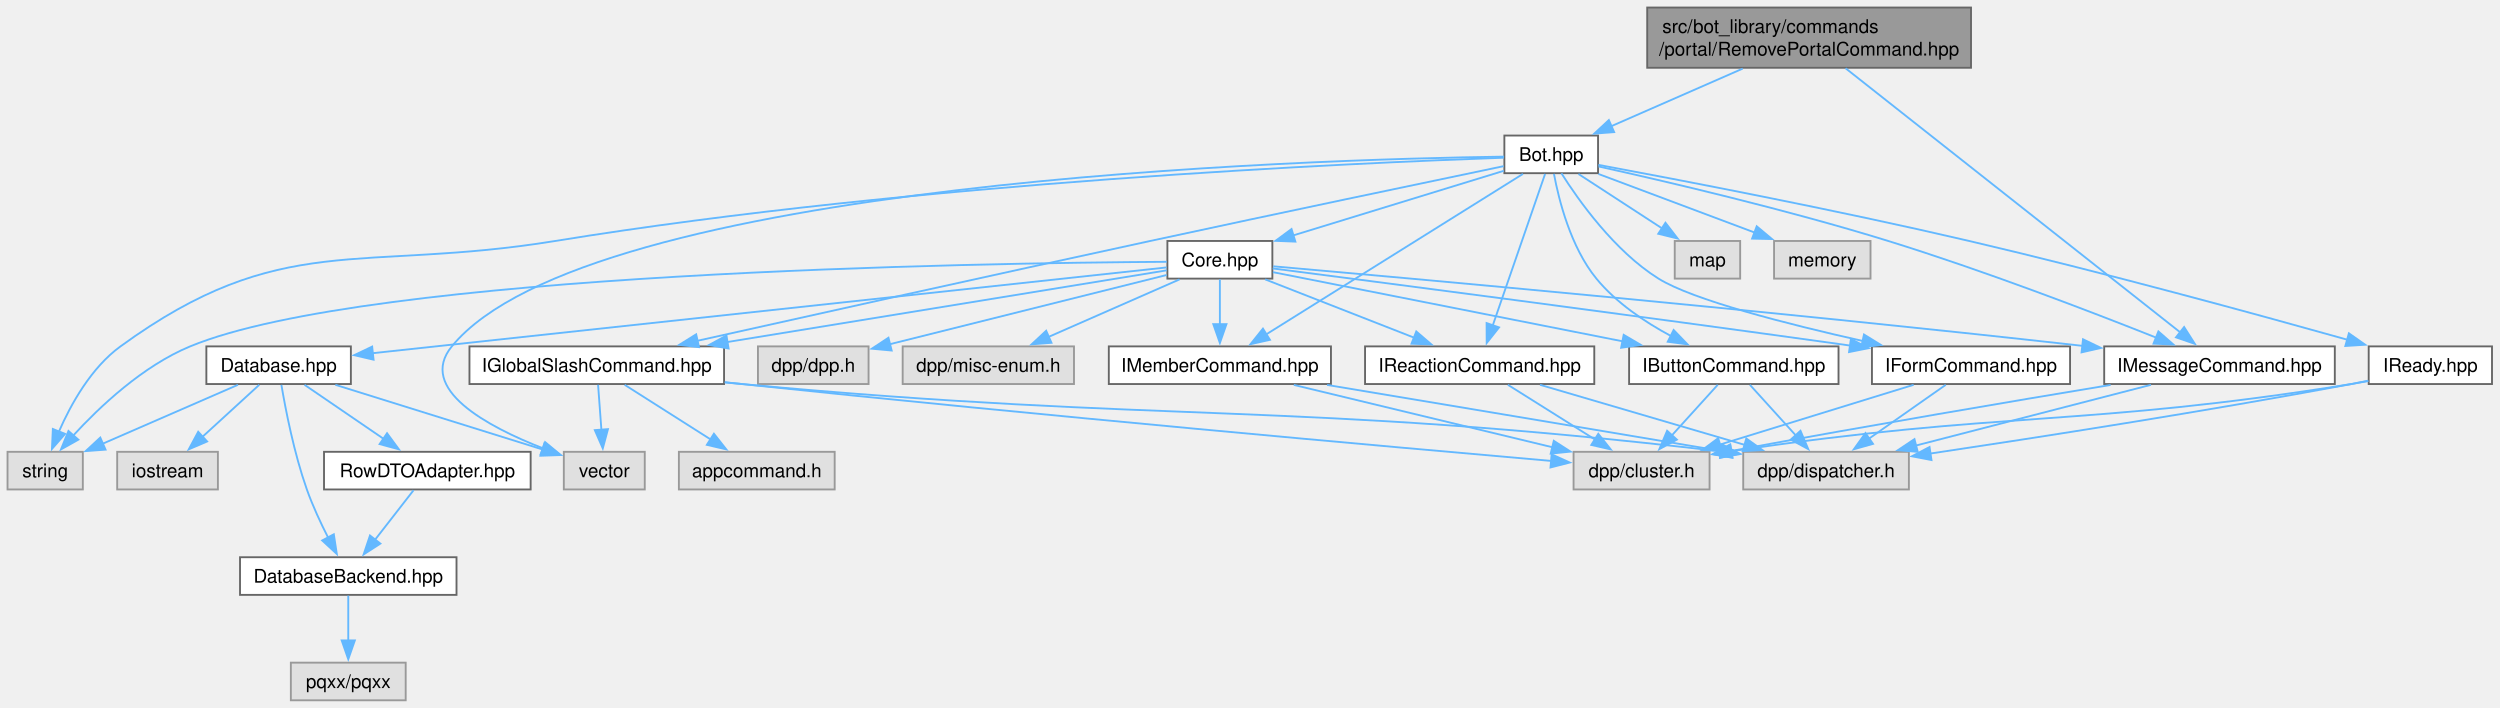
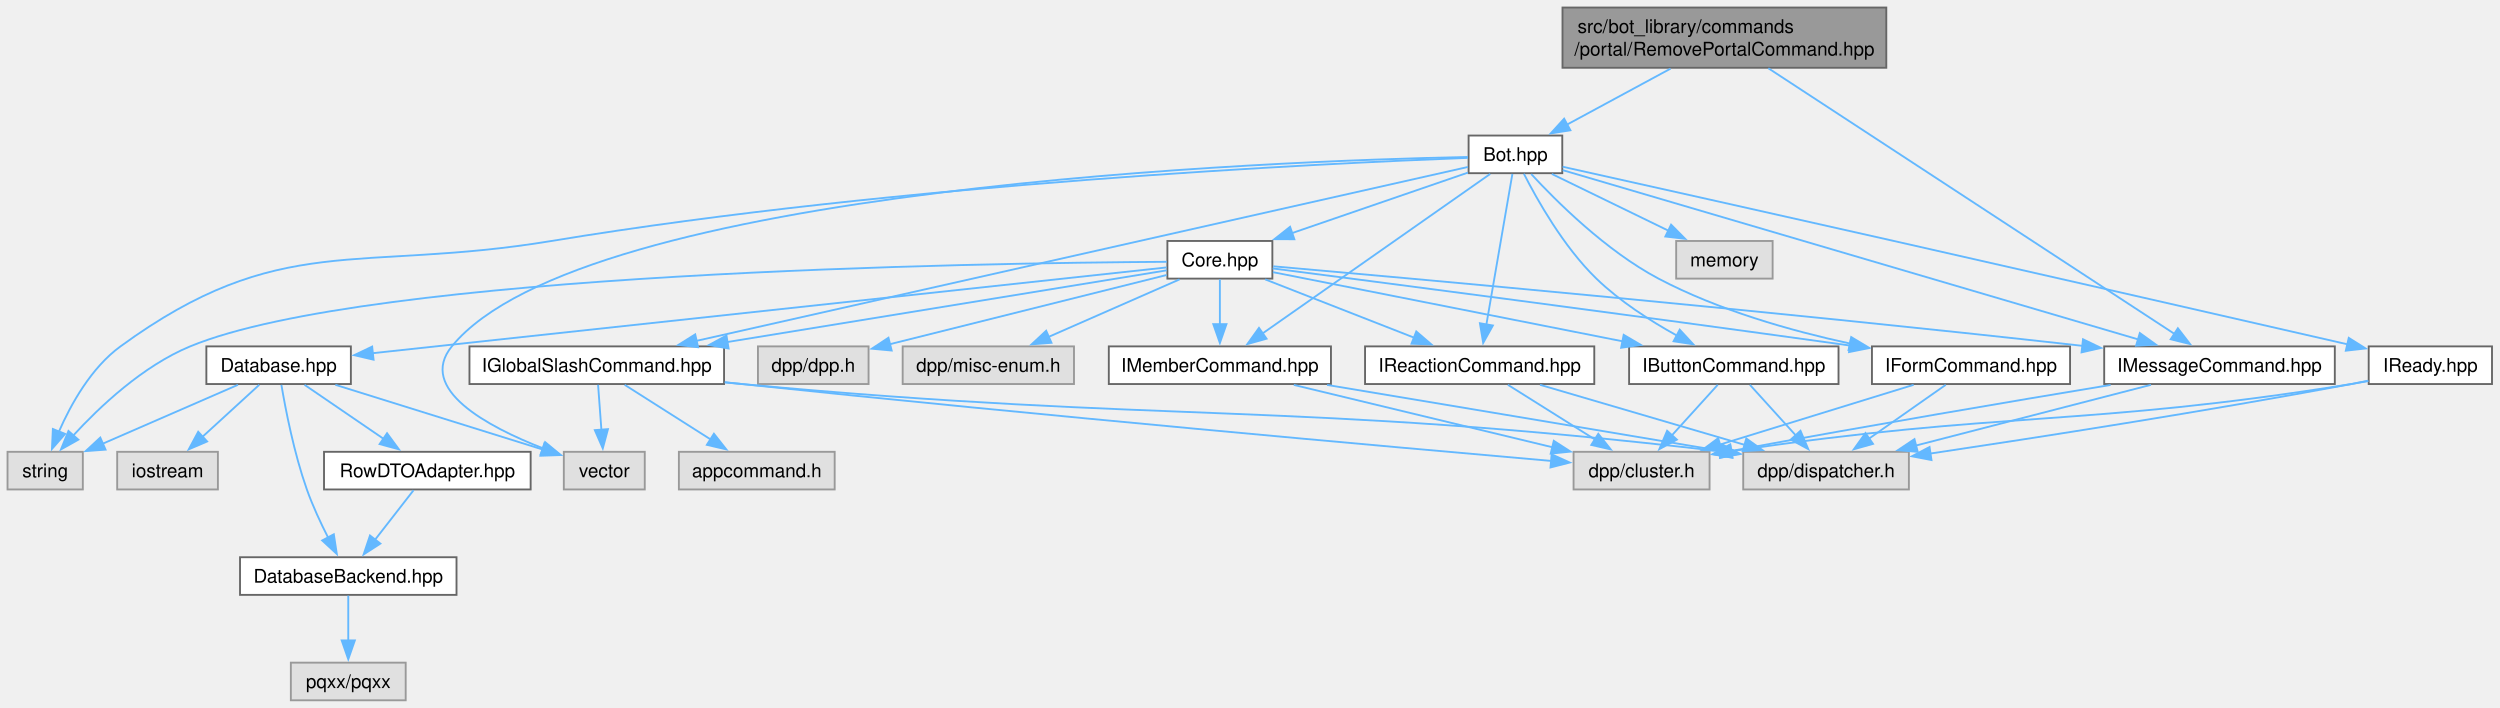
<svg xmlns="http://www.w3.org/2000/svg" xmlns:xlink="http://www.w3.org/1999/xlink" width="1328pt" height="376pt" viewBox="0.00 0.00 1328.00 376.00">
  <g id="graph0" class="graph" transform="scale(1 1) rotate(0) translate(4 372)">
    <g id="Node000001" class="node">
      <g id="a_Node000001">
        <a xlink:title=" ">
-           <polygon fill="#999999" stroke="#666666" points="1043,-368 871,-368 871,-336 1043,-336 1043,-368" />
-           <text xml:space="preserve" text-anchor="start" x="879" y="-354.5" font-family="Helvetica,sans-Serif" font-size="10.00">src/bot_library/commands</text>
-           <text xml:space="preserve" text-anchor="middle" x="957" y="-342.5" font-family="Helvetica,sans-Serif" font-size="10.00">/portal/RemovePortalCommand.hpp</text>
+           <polygon fill="#999999" stroke="#666666" points="998,-368 826,-368 826,-336 998,-336 998,-368" />
+           <text xml:space="preserve" text-anchor="start" x="834" y="-354.5" font-family="Helvetica,sans-Serif" font-size="10.00">src/bot_library/commands</text>
+           <text xml:space="preserve" text-anchor="middle" x="912" y="-342.5" font-family="Helvetica,sans-Serif" font-size="10.00">/portal/RemovePortalCommand.hpp</text>
        </a>
      </g>
    </g>
    <g id="Node000002" class="node">
      <g id="a_Node000002">
        <a xlink:href="Bot_8hpp.html" target="_top" xlink:title=" ">
-           <polygon fill="white" stroke="#666666" points="844.88,-300 795.12,-300 795.12,-280 844.88,-280 844.88,-300" />
-           <text xml:space="preserve" text-anchor="middle" x="820" y="-286.5" font-family="Helvetica,sans-Serif" font-size="10.00">Bot.hpp</text>
+           <polygon fill="white" stroke="#666666" points="825.88,-300 776.12,-300 776.12,-280 825.88,-280 825.88,-300" />
+           <text xml:space="preserve" text-anchor="middle" x="801" y="-286.5" font-family="Helvetica,sans-Serif" font-size="10.00">Bot.hpp</text>
        </a>
      </g>
    </g>
    <g id="edge1_Node000001_Node000002" class="edge">
      <g id="a_edge1_Node000001_Node000002">
        <a xlink:title=" ">
-           <path fill="none" stroke="#63b8ff" d="M921.72,-335.55C900.11,-326.09 872.69,-314.08 851.77,-304.91" />
-           <polygon fill="#63b8ff" stroke="#63b8ff" points="853.43,-301.82 842.87,-301.02 850.62,-308.23 853.43,-301.82" />
+           <path fill="none" stroke="#63b8ff" d="M883.41,-335.55C866.39,-326.35 844.91,-314.74 828.15,-305.68" />
+           <polygon fill="#63b8ff" stroke="#63b8ff" points="830.2,-302.8 819.74,-301.13 826.87,-308.96 830.2,-302.8" />
        </a>
      </g>
    </g>
    <g id="Node000020" class="node">
      <g id="a_Node000020">
        <a xlink:href="IMessageCommand_8hpp.html" target="_top" xlink:title=" ">
          <polygon fill="white" stroke="#666666" points="1236.25,-188 1113.75,-188 1113.75,-168 1236.25,-168 1236.25,-188" />
          <text xml:space="preserve" text-anchor="middle" x="1175" y="-174.5" font-family="Helvetica,sans-Serif" font-size="10.00">IMessageCommand.hpp</text>
        </a>
      </g>
    </g>
-     <g id="edge47_Node000001_Node000020" class="edge">
-       <g id="a_edge47_Node000001_Node000020">
-         <a xlink:title=" ">
-           <path fill="none" stroke="#63b8ff" d="M976.35,-335.74C1017.24,-303.47 1112.15,-228.59 1154.25,-195.37" />
-           <polygon fill="#63b8ff" stroke="#63b8ff" points="1156.2,-198.29 1161.89,-189.35 1151.87,-192.79 1156.2,-198.29" />
+     <g id="edge46_Node000001_Node000020" class="edge">
+       <g id="a_edge46_Node000001_Node000020">
+         <a xlink:title=" ">
+           <path fill="none" stroke="#63b8ff" d="M935.34,-335.74C985.09,-303.2 1101.11,-227.32 1151.23,-194.54" />
+           <polygon fill="#63b8ff" stroke="#63b8ff" points="1152.89,-197.64 1159.35,-189.24 1149.06,-191.78 1152.89,-197.64" />
        </a>
      </g>
    </g>
    <g id="Node000003" class="node">
      <g id="a_Node000003">
        <a xlink:href="Core_8hpp.html" target="_top" xlink:title=" ">
          <polygon fill="white" stroke="#666666" points="671.88,-244 616.12,-244 616.12,-224 671.88,-224 671.88,-244" />
          <text xml:space="preserve" text-anchor="middle" x="644" y="-230.5" font-family="Helvetica,sans-Serif" font-size="10.00">Core.hpp</text>
        </a>
      </g>
    </g>
    <g id="edge2_Node000002_Node000003" class="edge">
      <g id="a_edge2_Node000002_Node000003">
        <a xlink:title=" ">
-           <path fill="none" stroke="#63b8ff" d="M794.78,-281.26C765.58,-272.3 717.12,-257.43 683.04,-246.98" />
-           <polygon fill="#63b8ff" stroke="#63b8ff" points="684.11,-243.65 673.53,-244.06 682.06,-250.34 684.11,-243.65" />
+           <path fill="none" stroke="#63b8ff" d="M775.78,-280.32C750.49,-271.63 711.24,-258.13 682.14,-248.12" />
+           <polygon fill="#63b8ff" stroke="#63b8ff" points="683.57,-244.91 672.97,-244.96 681.29,-251.53 683.57,-244.91" />
        </a>
      </g>
    </g>
    <g id="Node000008" class="node">
      <g id="a_Node000008">
        <a xlink:title=" ">
          <polygon fill="#e0e0e0" stroke="#999999" points="40,-132 0,-132 0,-112 40,-112 40,-132" />
          <text xml:space="preserve" text-anchor="middle" x="20" y="-118.5" font-family="Helvetica,sans-Serif" font-size="10.00">string</text>
        </a>
      </g>
    </g>
-     <g id="edge45_Node000002_Node000008" class="edge">
-       <g id="a_edge45_Node000002_Node000008">
-         <a xlink:title=" ">
-           <path fill="none" stroke="#63b8ff" d="M794.78,-288.22C718.41,-285.58 483.18,-275.28 291,-244 186.73,-227.03 145.45,-250.11 60,-188 44.44,-176.69 33.66,-157.3 27.25,-142.64" />
-           <polygon fill="#63b8ff" stroke="#63b8ff" points="30.57,-141.51 23.6,-133.54 24.07,-144.12 30.57,-141.51" />
+     <g id="edge44_Node000002_Node000008" class="edge">
+       <g id="a_edge44_Node000002_Node000008">
+         <a xlink:title=" ">
+           <path fill="none" stroke="#63b8ff" d="M775.79,-288.14C701.05,-285.31 474.32,-274.62 289,-244 185.62,-226.92 144.69,-249.69 60,-188 44.45,-176.67 33.67,-157.29 27.25,-142.63" />
+           <polygon fill="#63b8ff" stroke="#63b8ff" points="30.58,-141.5 23.6,-133.53 24.08,-144.11 30.58,-141.5" />
        </a>
      </g>
    </g>
    <g id="Node000009" class="node">
      <g id="a_Node000009">
        <a xlink:title=" ">
          <polygon fill="#e0e0e0" stroke="#999999" points="338.5,-132 295.5,-132 295.5,-112 338.5,-112 338.5,-132" />
          <text xml:space="preserve" text-anchor="middle" x="317" y="-118.5" font-family="Helvetica,sans-Serif" font-size="10.00">vector</text>
        </a>
      </g>
    </g>
-     <g id="edge46_Node000002_Node000009" class="edge">
-       <g id="a_edge46_Node000002_Node000009">
-         <a xlink:title=" ">
-           <path fill="none" stroke="#63b8ff" d="M794.97,-288.8C692.66,-287.38 308.19,-276.18 236,-188 217.54,-165.45 254.69,-145.46 284.58,-133.79" />
-           <polygon fill="#63b8ff" stroke="#63b8ff" points="285.56,-137.16 293.73,-130.4 283.13,-130.59 285.56,-137.16" />
+     <g id="edge45_Node000002_Node000009" class="edge">
+       <g id="a_edge45_Node000002_Node000009">
+         <a xlink:title=" ">
+           <path fill="none" stroke="#63b8ff" d="M775.77,-288.63C675.26,-286.57 305.52,-273.23 236,-188 217.58,-165.41 254.72,-145.44 284.59,-133.78" />
+           <polygon fill="#63b8ff" stroke="#63b8ff" points="285.57,-137.15 293.74,-130.39 283.14,-130.58 285.57,-137.15" />
        </a>
      </g>
    </g>
    <g id="Node000013" class="node">
      <g id="a_Node000013">
        <a xlink:href="IButtonCommand_8hpp.html" target="_top" xlink:title=" ">
          <polygon fill="white" stroke="#666666" points="972.62,-188 861.38,-188 861.38,-168 972.62,-168 972.62,-188" />
          <text xml:space="preserve" text-anchor="middle" x="917" y="-174.5" font-family="Helvetica,sans-Serif" font-size="10.00">IButtonCommand.hpp</text>
        </a>
      </g>
    </g>
    <g id="edge34_Node000002_Node000013" class="edge">
      <g id="a_edge34_Node000002_Node000013">
        <a xlink:title=" ">
-           <path fill="none" stroke="#63b8ff" d="M821.46,-279.65C823.99,-266.08 830.28,-240.75 844,-224 854.52,-211.15 869.74,-200.95 883.56,-193.54" />
-           <polygon fill="#63b8ff" stroke="#63b8ff" points="885.04,-196.71 892.4,-189.09 881.89,-190.46 885.04,-196.71" />
+           <path fill="none" stroke="#63b8ff" d="M805.49,-279.7C812.35,-266.2 826.5,-240.94 844,-224 856.44,-211.95 872.65,-201.56 886.64,-193.81" />
+           <polygon fill="#63b8ff" stroke="#63b8ff" points="888.27,-196.9 895.46,-189.12 884.99,-190.72 888.27,-196.9" />
        </a>
      </g>
    </g>
    <g id="Node000016" class="node">
      <g id="a_Node000016">
        <a xlink:href="IFormCommand_8hpp.html" target="_top" xlink:title=" ">
          <polygon fill="white" stroke="#666666" points="1095.62,-188 990.38,-188 990.38,-168 1095.62,-168 1095.62,-188" />
          <text xml:space="preserve" text-anchor="middle" x="1043" y="-174.5" font-family="Helvetica,sans-Serif" font-size="10.00">IFormCommand.hpp</text>
        </a>
      </g>
    </g>
    <g id="edge35_Node000002_Node000016" class="edge">
      <g id="a_edge35_Node000002_Node000016">
        <a xlink:title=" ">
-           <path fill="none" stroke="#63b8ff" d="M825.43,-279.94C834.37,-265.8 853.57,-238.62 877,-224 895.18,-212.66 945.14,-199.89 985.54,-190.86" />
-           <polygon fill="#63b8ff" stroke="#63b8ff" points="986.15,-194.31 995.17,-188.74 984.65,-187.47 986.15,-194.31" />
+           <path fill="none" stroke="#63b8ff" d="M809.38,-279.55C822.44,-265.39 849.06,-238.76 877,-224 908.65,-207.28 947.05,-196.35 978.95,-189.46" />
+           <polygon fill="#63b8ff" stroke="#63b8ff" points="979.37,-192.94 988.45,-187.49 977.95,-186.09 979.37,-192.94" />
        </a>
      </g>
    </g>
    <g id="Node000017" class="node">
      <g id="a_Node000017">
        <a xlink:href="IGlobalSlashCommand_8hpp.html" target="_top" xlink:title=" ">
          <polygon fill="white" stroke="#666666" points="380.62,-188 245.38,-188 245.38,-168 380.62,-168 380.62,-188" />
          <text xml:space="preserve" text-anchor="middle" x="313" y="-174.5" font-family="Helvetica,sans-Serif" font-size="10.00">IGlobalSlashCommand.hpp</text>
        </a>
      </g>
    </g>
    <g id="edge36_Node000002_Node000017" class="edge">
      <g id="a_edge36_Node000002_Node000017">
        <a xlink:title=" ">
-           <path fill="none" stroke="#63b8ff" d="M794.74,-283.74C754.83,-275.42 674.79,-258.65 607,-244 522.76,-225.79 425.08,-204.07 366.21,-190.92" />
-           <polygon fill="#63b8ff" stroke="#63b8ff" points="367.33,-187.59 356.81,-188.82 365.8,-194.42 367.33,-187.59" />
+           <path fill="none" stroke="#63b8ff" d="M775.79,-283.32C699.6,-266.14 470.57,-214.52 366.05,-190.96" />
+           <polygon fill="#63b8ff" stroke="#63b8ff" points="366.83,-187.55 356.31,-188.76 365.29,-194.38 366.83,-187.55" />
        </a>
      </g>
    </g>
    <g id="Node000019" class="node">
      <g id="a_Node000019">
        <a xlink:href="IMemberCommand_8hpp.html" target="_top" xlink:title=" ">
          <polygon fill="white" stroke="#666666" points="703,-188 585,-188 585,-168 703,-168 703,-188" />
          <text xml:space="preserve" text-anchor="middle" x="644" y="-174.5" font-family="Helvetica,sans-Serif" font-size="10.00">IMemberCommand.hpp</text>
        </a>
      </g>
    </g>
    <g id="edge37_Node000002_Node000019" class="edge">
      <g id="a_edge37_Node000002_Node000019">
        <a xlink:title=" ">
-           <path fill="none" stroke="#63b8ff" d="M804.99,-279.62C774.6,-260.63 705.52,-217.45 668.5,-194.31" />
-           <polygon fill="#63b8ff" stroke="#63b8ff" points="670.59,-191.49 660.25,-189.16 666.88,-197.43 670.59,-191.49" />
+           <path fill="none" stroke="#63b8ff" d="M787.61,-279.62C760.73,-260.79 699.93,-218.18 666.71,-194.91" />
+           <polygon fill="#63b8ff" stroke="#63b8ff" points="668.79,-192.09 658.59,-189.22 664.77,-197.83 668.79,-192.09" />
        </a>
      </g>
    </g>
    <g id="edge38_Node000002_Node000020" class="edge">
      <g id="a_edge38_Node000002_Node000020">
        <a xlink:title=" ">
-           <path fill="none" stroke="#63b8ff" d="M845.14,-283.58C879.99,-275.86 944.82,-260.76 999,-244 1049.26,-228.45 1106.16,-206.65 1141.31,-192.67" />
-           <polygon fill="#63b8ff" stroke="#63b8ff" points="1142.54,-195.95 1150.52,-188.99 1139.94,-189.45 1142.54,-195.95" />
+           <path fill="none" stroke="#63b8ff" d="M826.12,-281.61C888.87,-263.15 1053.09,-214.86 1131.76,-191.72" />
+           <polygon fill="#63b8ff" stroke="#63b8ff" points="1132.67,-195.1 1141.27,-188.92 1130.69,-188.38 1132.67,-195.1" />
        </a>
      </g>
    </g>
    <g id="Node000021" class="node">
      <g id="a_Node000021">
        <a xlink:href="IReactionCommand_8hpp.html" target="_top" xlink:title=" ">
          <polygon fill="white" stroke="#666666" points="842.88,-188 721.12,-188 721.12,-168 842.88,-168 842.88,-188" />
          <text xml:space="preserve" text-anchor="middle" x="782" y="-174.5" font-family="Helvetica,sans-Serif" font-size="10.00">IReactionCommand.hpp</text>
        </a>
      </g>
    </g>
    <g id="edge39_Node000002_Node000021" class="edge">
      <g id="a_edge39_Node000002_Node000021">
        <a xlink:title=" ">
-           <path fill="none" stroke="#63b8ff" d="M816.76,-279.62C810.62,-261.84 797.16,-222.88 788.91,-199" />
-           <polygon fill="#63b8ff" stroke="#63b8ff" points="792.3,-198.09 785.73,-189.79 785.68,-200.38 792.3,-198.09" />
+           <path fill="none" stroke="#63b8ff" d="M799.38,-279.62C796.34,-262.01 789.7,-223.59 785.57,-199.65" />
+           <polygon fill="#63b8ff" stroke="#63b8ff" points="789.02,-199.1 783.87,-189.85 782.13,-200.3 789.02,-199.1" />
        </a>
      </g>
    </g>
    <g id="Node000022" class="node">
      <g id="a_Node000022">
        <a xlink:href="IReady_8hpp.html" target="_top" xlink:title=" ">
          <polygon fill="white" stroke="#666666" points="1319.75,-188 1254.25,-188 1254.25,-168 1319.75,-168 1319.75,-188" />
          <text xml:space="preserve" text-anchor="middle" x="1287" y="-174.5" font-family="Helvetica,sans-Serif" font-size="10.00">IReady.hpp</text>
        </a>
      </g>
    </g>
    <g id="edge40_Node000002_Node000022" class="edge">
      <g id="a_edge40_Node000002_Node000022">
        <a xlink:title=" ">
-           <path fill="none" stroke="#63b8ff" d="M845.07,-284.42C886.31,-276.77 970.97,-260.61 1042,-244 1112.76,-227.46 1194.18,-205.21 1243.06,-191.5" />
-           <polygon fill="#63b8ff" stroke="#63b8ff" points="1243.73,-194.95 1252.41,-188.87 1241.84,-188.21 1243.73,-194.95" />
+           <path fill="none" stroke="#63b8ff" d="M826.08,-283.42C864.12,-274.95 938.69,-258.31 1002,-244 1087.44,-224.69 1187.23,-201.87 1243.18,-189.05" />
+           <polygon fill="#63b8ff" stroke="#63b8ff" points="1243.66,-192.53 1252.62,-186.89 1242.09,-185.71 1243.66,-192.53" />
        </a>
      </g>
    </g>
    <g id="Node000023" class="node">
      <g id="a_Node000023">
        <a xlink:title=" ">
-           <polygon fill="#e0e0e0" stroke="#999999" points="920.38,-244 885.62,-244 885.62,-224 920.38,-224 920.38,-244" />
-           <text xml:space="preserve" text-anchor="middle" x="903" y="-230.5" font-family="Helvetica,sans-Serif" font-size="10.00">map</text>
+           <polygon fill="#e0e0e0" stroke="#999999" points="937.62,-244 886.38,-244 886.38,-224 937.62,-224 937.62,-244" />
+           <text xml:space="preserve" text-anchor="middle" x="912" y="-230.5" font-family="Helvetica,sans-Serif" font-size="10.00">memory</text>
        </a>
      </g>
    </g>
    <g id="edge43_Node000002_Node000023" class="edge">
      <g id="a_edge43_Node000002_Node000023">
        <a xlink:title=" ">
-           <path fill="none" stroke="#63b8ff" d="M834.46,-279.59C846.76,-271.59 864.68,-259.93 879.11,-250.54" />
-           <polygon fill="#63b8ff" stroke="#63b8ff" points="880.69,-253.69 887.16,-245.3 876.87,-247.82 880.69,-253.69" />
-         </a>
-       </g>
-     </g>
-     <g id="Node000024" class="node">
-       <g id="a_Node000024">
-         <a xlink:title=" ">
-           <polygon fill="#e0e0e0" stroke="#999999" points="989.62,-244 938.38,-244 938.38,-224 989.62,-224 989.62,-244" />
-           <text xml:space="preserve" text-anchor="middle" x="964" y="-230.5" font-family="Helvetica,sans-Serif" font-size="10.00">memory</text>
-         </a>
-       </g>
-     </g>
-     <g id="edge44_Node000002_Node000024" class="edge">
-       <g id="a_edge44_Node000002_Node000024">
-         <a xlink:title=" ">
-           <path fill="none" stroke="#63b8ff" d="M845.08,-279.59C868.07,-270.97 902.35,-258.12 928.21,-248.42" />
-           <polygon fill="#63b8ff" stroke="#63b8ff" points="929.17,-251.8 937.3,-245.01 926.71,-245.25 929.17,-251.8" />
+           <path fill="none" stroke="#63b8ff" d="M820.33,-279.59C837.42,-271.28 862.6,-259.03 882.25,-249.47" />
+           <polygon fill="#63b8ff" stroke="#63b8ff" points="883.69,-252.66 891.15,-245.14 880.63,-246.37 883.69,-252.66" />
        </a>
      </g>
    </g>
    <g id="Node000004" class="node">
      <g id="a_Node000004">
        <a xlink:title=" ">
          <polygon fill="#e0e0e0" stroke="#999999" points="457.38,-188 398.62,-188 398.62,-168 457.38,-168 457.38,-188" />
          <text xml:space="preserve" text-anchor="middle" x="428" y="-174.5" font-family="Helvetica,sans-Serif" font-size="10.00">dpp/dpp.h</text>
        </a>
      </g>
    </g>
    <g id="edge3_Node000003_Node000004" class="edge">
      <g id="a_edge3_Node000003_Node000004">
        <a xlink:title=" ">
          <path fill="none" stroke="#63b8ff" d="M615.76,-225.94C578.18,-216.55 511.49,-199.87 468.54,-189.13" />
          <polygon fill="#63b8ff" stroke="#63b8ff" points="469.65,-185.8 459.1,-186.77 467.95,-192.6 469.65,-185.8" />
        </a>
      </g>
    </g>
    <g id="Node000005" class="node">
      <g id="a_Node000005">
        <a xlink:title=" ">
          <polygon fill="#e0e0e0" stroke="#999999" points="566.5,-188 475.5,-188 475.5,-168 566.5,-168 566.5,-188" />
          <text xml:space="preserve" text-anchor="middle" x="521" y="-174.5" font-family="Helvetica,sans-Serif" font-size="10.00">dpp/misc-enum.h</text>
        </a>
      </g>
    </g>
    <g id="edge4_Node000003_Node000005" class="edge">
      <g id="a_edge4_Node000003_Node000005">
        <a xlink:title=" ">
          <path fill="none" stroke="#63b8ff" d="M622.58,-223.59C603.38,-215.17 574.96,-202.69 553.06,-193.07" />
          <polygon fill="#63b8ff" stroke="#63b8ff" points="554.54,-189.9 543.98,-189.09 551.73,-196.31 554.54,-189.9" />
        </a>
      </g>
    </g>
    <g id="Node000006" class="node">
      <g id="a_Node000006">
        <a xlink:href="Database_8hpp.html" target="_top" xlink:title=" ">
          <polygon fill="white" stroke="#666666" points="182.38,-188 105.62,-188 105.62,-168 182.38,-168 182.38,-188" />
          <text xml:space="preserve" text-anchor="middle" x="144" y="-174.5" font-family="Helvetica,sans-Serif" font-size="10.00">Database.hpp</text>
        </a>
      </g>
    </g>
    <g id="edge5_Node000003_Node000006" class="edge">
      <g id="a_edge5_Node000003_Node000006">
        <a xlink:title=" ">
          <path fill="none" stroke="#63b8ff" d="M615.69,-229.94C534.13,-221.13 297.91,-195.62 194.02,-184.4" />
          <polygon fill="#63b8ff" stroke="#63b8ff" points="194.44,-180.93 184.12,-183.33 193.69,-187.89 194.44,-180.93" />
        </a>
      </g>
    </g>
    <g id="edge33_Node000003_Node000008" class="edge">
      <g id="a_edge33_Node000003_Node000008">
        <a xlink:title=" ">
          <path fill="none" stroke="#63b8ff" d="M615.76,-232.93C517.64,-232.33 192.34,-227.37 97,-188 71.86,-177.62 48.85,-155.87 34.66,-140.39" />
          <polygon fill="#63b8ff" stroke="#63b8ff" points="37.62,-138.45 28.38,-133.27 32.37,-143.08 37.62,-138.45" />
        </a>
      </g>
    </g>
    <g id="edge13_Node000003_Node000013" class="edge">
      <g id="a_edge13_Node000003_Node000013">
        <a xlink:title=" ">
          <path fill="none" stroke="#63b8ff" d="M672.19,-227.42C715.8,-218.8 800.6,-202.02 858.02,-190.67" />
          <polygon fill="#63b8ff" stroke="#63b8ff" points="858.5,-194.14 867.63,-188.77 857.14,-187.27 858.5,-194.14" />
        </a>
      </g>
    </g>
    <g id="edge16_Node000003_Node000016" class="edge">
      <g id="a_edge16_Node000003_Node000016">
        <a xlink:title=" ">
          <path fill="none" stroke="#63b8ff" d="M672.06,-229.4C728.26,-222.16 858.87,-205.19 978.9,-188.42" />
          <polygon fill="#63b8ff" stroke="#63b8ff" points="979.19,-191.91 988.61,-187.06 978.22,-184.98 979.19,-191.91" />
        </a>
      </g>
    </g>
    <g id="edge19_Node000003_Node000017" class="edge">
      <g id="a_edge19_Node000003_Node000017">
        <a xlink:title=" ">
          <path fill="none" stroke="#63b8ff" d="M615.78,-228.4C564.51,-220.03 454.69,-202.12 382.37,-190.32" />
          <polygon fill="#63b8ff" stroke="#63b8ff" points="383.02,-186.88 372.59,-188.72 381.9,-193.79 383.02,-186.88" />
        </a>
      </g>
    </g>
    <g id="edge24_Node000003_Node000019" class="edge">
      <g id="a_edge24_Node000003_Node000019">
        <a xlink:title=" ">
          <path fill="none" stroke="#63b8ff" d="M644,-223.59C644,-217.01 644,-207.96 644,-199.73" />
          <polygon fill="#63b8ff" stroke="#63b8ff" points="647.5,-199.81 644,-189.81 640.5,-199.81 647.5,-199.81" />
        </a>
      </g>
    </g>
    <g id="edge27_Node000003_Node000020" class="edge">
      <g id="a_edge27_Node000003_Node000020">
        <a xlink:title=" ">
          <path fill="none" stroke="#63b8ff" d="M672.36,-230.54C743.01,-224.33 932.8,-207.27 1102.17,-188.29" />
          <polygon fill="#63b8ff" stroke="#63b8ff" points="1102.5,-191.78 1112.05,-187.18 1101.72,-184.82 1102.5,-191.78" />
        </a>
      </g>
    </g>
    <g id="edge30_Node000003_Node000021" class="edge">
      <g id="a_edge30_Node000003_Node000021">
        <a xlink:title=" ">
          <path fill="none" stroke="#63b8ff" d="M668.04,-223.59C689.97,-215.01 722.63,-202.23 747.37,-192.55" />
          <polygon fill="#63b8ff" stroke="#63b8ff" points="748.33,-195.93 756.37,-189.03 745.78,-189.42 748.33,-195.93" />
        </a>
      </g>
    </g>
    <g id="Node000007" class="node">
      <g id="a_Node000007">
        <a xlink:title=" ">
          <polygon fill="#e0e0e0" stroke="#999999" points="111.75,-132 58.25,-132 58.25,-112 111.75,-112 111.75,-132" />
          <text xml:space="preserve" text-anchor="middle" x="85" y="-118.5" font-family="Helvetica,sans-Serif" font-size="10.00">iostream</text>
        </a>
      </g>
    </g>
    <g id="edge6_Node000006_Node000007" class="edge">
      <g id="a_edge6_Node000006_Node000007">
        <a xlink:title=" ">
          <path fill="none" stroke="#63b8ff" d="M133.72,-167.59C125.43,-160.01 113.55,-149.13 103.6,-140.02" />
          <polygon fill="#63b8ff" stroke="#63b8ff" points="106.02,-137.49 96.28,-133.32 101.29,-142.65 106.02,-137.49" />
        </a>
      </g>
    </g>
    <g id="edge7_Node000006_Node000008" class="edge">
      <g id="a_edge7_Node000006_Node000008">
        <a xlink:title=" ">
          <path fill="none" stroke="#63b8ff" d="M122.4,-167.59C102.48,-158.92 72.72,-145.96 50.4,-136.24" />
          <polygon fill="#63b8ff" stroke="#63b8ff" points="52.07,-133.15 41.51,-132.37 49.28,-139.57 52.07,-133.15" />
        </a>
      </g>
    </g>
    <g id="edge8_Node000006_Node000009" class="edge">
      <g id="a_edge8_Node000006_Node000009">
        <a xlink:title=" ">
          <path fill="none" stroke="#63b8ff" d="M174.13,-167.59C204.91,-157.99 252.56,-143.11 284.26,-133.22" />
          <polygon fill="#63b8ff" stroke="#63b8ff" points="285.2,-136.59 293.7,-130.27 283.12,-129.91 285.2,-136.59" />
        </a>
      </g>
    </g>
    <g id="Node000010" class="node">
      <g id="a_Node000010">
        <a xlink:href="DatabaseBackend_8hpp.html" target="_top" xlink:title=" ">
          <polygon fill="white" stroke="#666666" points="238.5,-76 123.5,-76 123.5,-56 238.5,-56 238.5,-76" />
          <text xml:space="preserve" text-anchor="middle" x="181" y="-62.5" font-family="Helvetica,sans-Serif" font-size="10.00">DatabaseBackend.hpp</text>
        </a>
      </g>
    </g>
    <g id="edge9_Node000006_Node000010" class="edge">
      <g id="a_edge9_Node000006_Node000010">
        <a xlink:title=" ">
          <path fill="none" stroke="#63b8ff" d="M145.48,-167.55C147.65,-154.73 152.19,-131.21 159,-112 162.08,-103.31 166.38,-94.1 170.37,-86.29" />
          <polygon fill="#63b8ff" stroke="#63b8ff" points="173.32,-88.19 174.92,-77.72 167.14,-84.91 173.32,-88.19" />
        </a>
      </g>
    </g>
    <g id="Node000012" class="node">
      <g id="a_Node000012">
        <a xlink:href="RowDTOAdapter_8hpp.html" target="_top" xlink:title=" ">
          <polygon fill="white" stroke="#666666" points="277.88,-132 168.12,-132 168.12,-112 277.88,-112 277.88,-132" />
          <text xml:space="preserve" text-anchor="middle" x="223" y="-118.5" font-family="Helvetica,sans-Serif" font-size="10.00">RowDTOAdapter.hpp</text>
        </a>
      </g>
    </g>
    <g id="edge11_Node000006_Node000012" class="edge">
      <g id="a_edge11_Node000006_Node000012">
        <a xlink:title=" ">
          <path fill="none" stroke="#63b8ff" d="M157.76,-167.59C169.36,-159.67 186.2,-148.16 199.86,-138.82" />
          <polygon fill="#63b8ff" stroke="#63b8ff" points="201.6,-141.87 207.88,-133.33 197.65,-136.09 201.6,-141.87" />
        </a>
      </g>
    </g>
    <g id="Node000011" class="node">
      <g id="a_Node000011">
        <a xlink:title=" ">
          <polygon fill="#e0e0e0" stroke="#999999" points="211.5,-20 150.5,-20 150.5,0 211.5,0 211.5,-20" />
          <text xml:space="preserve" text-anchor="middle" x="181" y="-6.5" font-family="Helvetica,sans-Serif" font-size="10.00">pqxx/pqxx</text>
        </a>
      </g>
    </g>
    <g id="edge10_Node000010_Node000011" class="edge">
      <g id="a_edge10_Node000010_Node000011">
        <a xlink:title=" ">
          <path fill="none" stroke="#63b8ff" d="M181,-55.59C181,-49.01 181,-39.96 181,-31.73" />
          <polygon fill="#63b8ff" stroke="#63b8ff" points="184.5,-31.81 181,-21.81 177.5,-31.81 184.5,-31.81" />
        </a>
      </g>
    </g>
    <g id="edge12_Node000012_Node000010" class="edge">
      <g id="a_edge12_Node000012_Node000010">
        <a xlink:title=" ">
          <path fill="none" stroke="#63b8ff" d="M215.68,-111.59C210.02,-104.32 202.01,-94.02 195.11,-85.15" />
          <polygon fill="#63b8ff" stroke="#63b8ff" points="198.06,-83.24 189.16,-77.49 192.54,-87.54 198.06,-83.24" />
        </a>
      </g>
    </g>
    <g id="Node000014" class="node">
      <g id="a_Node000014">
        <a xlink:title=" ">
          <polygon fill="#e0e0e0" stroke="#999999" points="904.12,-132 831.88,-132 831.88,-112 904.12,-112 904.12,-132" />
          <text xml:space="preserve" text-anchor="middle" x="868" y="-118.5" font-family="Helvetica,sans-Serif" font-size="10.00">dpp/cluster.h</text>
        </a>
      </g>
    </g>
    <g id="edge14_Node000013_Node000014" class="edge">
      <g id="a_edge14_Node000013_Node000014">
        <a xlink:title=" ">
          <path fill="none" stroke="#63b8ff" d="M908.46,-167.59C901.72,-160.16 892.11,-149.58 883.96,-140.58" />
          <polygon fill="#63b8ff" stroke="#63b8ff" points="886.77,-138.47 877.45,-133.42 881.58,-143.18 886.77,-138.47" />
        </a>
      </g>
    </g>
    <g id="Node000015" class="node">
      <g id="a_Node000015">
        <a xlink:title=" ">
          <polygon fill="#e0e0e0" stroke="#999999" points="1010,-132 922,-132 922,-112 1010,-112 1010,-132" />
          <text xml:space="preserve" text-anchor="middle" x="966" y="-118.5" font-family="Helvetica,sans-Serif" font-size="10.00">dpp/dispatcher.h</text>
        </a>
      </g>
    </g>
    <g id="edge15_Node000013_Node000015" class="edge">
      <g id="a_edge15_Node000013_Node000015">
        <a xlink:title=" ">
          <path fill="none" stroke="#63b8ff" d="M925.54,-167.59C932.28,-160.16 941.89,-149.58 950.04,-140.58" />
          <polygon fill="#63b8ff" stroke="#63b8ff" points="952.42,-143.18 956.55,-133.42 947.23,-138.47 952.42,-143.18" />
        </a>
      </g>
    </g>
    <g id="edge17_Node000016_Node000014" class="edge">
      <g id="a_edge17_Node000016_Node000014">
        <a xlink:title=" ">
          <path fill="none" stroke="#63b8ff" d="M1012.52,-167.59C983.96,-158.78 941.05,-145.54 909.4,-135.78" />
          <polygon fill="#63b8ff" stroke="#63b8ff" points="910.75,-132.53 900.17,-132.93 908.69,-139.22 910.75,-132.53" />
        </a>
      </g>
    </g>
    <g id="edge18_Node000016_Node000015" class="edge">
      <g id="a_edge18_Node000016_Node000015">
        <a xlink:title=" ">
          <path fill="none" stroke="#63b8ff" d="M1029.59,-167.59C1018.39,-159.74 1002.19,-148.38 988.94,-139.09" />
          <polygon fill="#63b8ff" stroke="#63b8ff" points="990.95,-136.22 980.76,-133.35 986.93,-141.96 990.95,-136.22" />
        </a>
      </g>
    </g>
    <g id="edge23_Node000017_Node000009" class="edge">
      <g id="a_edge23_Node000017_Node000009">
        <a xlink:title=" ">
          <path fill="none" stroke="#63b8ff" d="M313.7,-167.59C314.18,-161.01 314.85,-151.96 315.46,-143.73" />
          <polygon fill="#63b8ff" stroke="#63b8ff" points="318.95,-144.04 316.2,-133.81 311.97,-143.52 318.95,-144.04" />
        </a>
      </g>
    </g>
    <g id="edge21_Node000017_Node000014" class="edge">
      <g id="a_edge21_Node000017_Node000014">
        <a xlink:title=" ">
          <path fill="none" stroke="#63b8ff" d="M381.01,-168.97C384.05,-168.63 387.06,-168.31 390,-168 547.31,-151.4 734.07,-134.68 820.17,-127.14" />
          <polygon fill="#63b8ff" stroke="#63b8ff" points="820.23,-130.65 829.88,-126.3 819.62,-123.68 820.23,-130.65" />
        </a>
      </g>
    </g>
    <g id="edge22_Node000017_Node000015" class="edge">
      <g id="a_edge22_Node000017_Node000015">
        <a xlink:title=" ">
          <path fill="none" stroke="#63b8ff" d="M381,-168.87C384.04,-168.57 387.05,-168.27 390,-168 618.37,-146.81 679.73,-159.14 910.4,-132.2" />
          <polygon fill="#63b8ff" stroke="#63b8ff" points="910.49,-135.71 920.01,-131.06 909.67,-128.76 910.49,-135.71" />
        </a>
      </g>
    </g>
    <g id="Node000018" class="node">
      <g id="a_Node000018">
        <a xlink:title=" ">
          <polygon fill="#e0e0e0" stroke="#999999" points="439.38,-132 356.62,-132 356.62,-112 439.38,-112 439.38,-132" />
          <text xml:space="preserve" text-anchor="middle" x="398" y="-118.5" font-family="Helvetica,sans-Serif" font-size="10.00">appcommand.h</text>
        </a>
      </g>
    </g>
    <g id="edge20_Node000017_Node000018" class="edge">
      <g id="a_edge20_Node000017_Node000018">
        <a xlink:title=" ">
          <path fill="none" stroke="#63b8ff" d="M327.81,-167.59C340.4,-159.59 358.75,-147.93 373.53,-138.54" />
          <polygon fill="#63b8ff" stroke="#63b8ff" points="375.24,-141.61 381.8,-133.29 371.48,-135.7 375.24,-141.61" />
        </a>
      </g>
    </g>
    <g id="edge25_Node000019_Node000014" class="edge">
      <g id="a_edge25_Node000019_Node000014">
        <a xlink:title=" ">
          <path fill="none" stroke="#63b8ff" d="M683.27,-167.53C721.58,-158.3 779.88,-144.24 820.72,-134.4" />
          <polygon fill="#63b8ff" stroke="#63b8ff" points="821.37,-137.84 830.27,-132.1 819.73,-131.04 821.37,-137.84" />
        </a>
      </g>
    </g>
    <g id="edge26_Node000019_Node000015" class="edge">
      <g id="a_edge26_Node000019_Node000015">
        <a xlink:title=" ">
          <path fill="none" stroke="#63b8ff" d="M700.94,-167.52C752.95,-158.84 832.29,-145.59 910.7,-132.38" />
          <polygon fill="#63b8ff" stroke="#63b8ff" points="910.98,-135.89 920.26,-130.77 909.82,-128.98 910.98,-135.89" />
        </a>
      </g>
    </g>
    <g id="edge28_Node000020_Node000014" class="edge">
      <g id="a_edge28_Node000020_Node000014">
        <a xlink:title=" ">
          <path fill="none" stroke="#63b8ff" d="M1117.16,-167.53C1066.51,-159.13 990.63,-146.3 915.42,-132.41" />
          <polygon fill="#63b8ff" stroke="#63b8ff" points="916.29,-129.01 905.82,-130.63 915.02,-135.9 916.29,-129.01" />
        </a>
      </g>
    </g>
    <g id="edge29_Node000020_Node000015" class="edge">
      <g id="a_edge29_Node000020_Node000015">
        <a xlink:title=" ">
          <path fill="none" stroke="#63b8ff" d="M1138.59,-167.59C1103.89,-158.63 1051.45,-145.08 1013.48,-135.27" />
          <polygon fill="#63b8ff" stroke="#63b8ff" points="1014.71,-131.97 1004.15,-132.86 1012.96,-138.75 1014.71,-131.97" />
        </a>
      </g>
    </g>
    <g id="edge31_Node000021_Node000014" class="edge">
      <g id="a_edge31_Node000021_Node000014">
        <a xlink:title=" ">
          <path fill="none" stroke="#63b8ff" d="M796.98,-167.59C809.73,-159.59 828.29,-147.93 843.24,-138.54" />
          <polygon fill="#63b8ff" stroke="#63b8ff" points="845.01,-141.57 851.62,-133.28 841.29,-135.64 845.01,-141.57" />
        </a>
      </g>
    </g>
    <g id="edge32_Node000021_Node000015" class="edge">
      <g id="a_edge32_Node000021_Node000015">
        <a xlink:title=" ">
          <path fill="none" stroke="#63b8ff" d="M814.05,-167.59C844.21,-158.74 889.59,-145.43 922.9,-135.65" />
          <polygon fill="#63b8ff" stroke="#63b8ff" points="923.64,-139.08 932.25,-132.91 921.67,-132.36 923.64,-139.08" />
        </a>
      </g>
    </g>
    <g id="edge41_Node000022_Node000014" class="edge">
      <g id="a_edge41_Node000022_Node000014">
        <a xlink:title=" ">
          <path fill="none" stroke="#63b8ff" d="M1254.05,-169.6C1251,-169.02 1247.94,-168.47 1245,-168 1102.04,-145 1061.65,-154.1 915.48,-132.25" />
          <polygon fill="#63b8ff" stroke="#63b8ff" points="916.21,-128.82 905.8,-130.78 915.16,-135.74 916.21,-128.82" />
        </a>
      </g>
    </g>
    <g id="edge42_Node000022_Node000015" class="edge">
      <g id="a_edge42_Node000022_Node000015">
        <a xlink:title=" ">
          <path fill="none" stroke="#63b8ff" d="M1254.02,-169.77C1250.97,-169.15 1247.93,-168.55 1245,-168 1167.63,-153.48 1077.65,-139.48 1021.26,-131.06" />
          <polygon fill="#63b8ff" stroke="#63b8ff" points="1022,-127.63 1011.59,-129.62 1020.97,-134.56 1022,-127.63" />
        </a>
      </g>
    </g>
  </g>
</svg>
